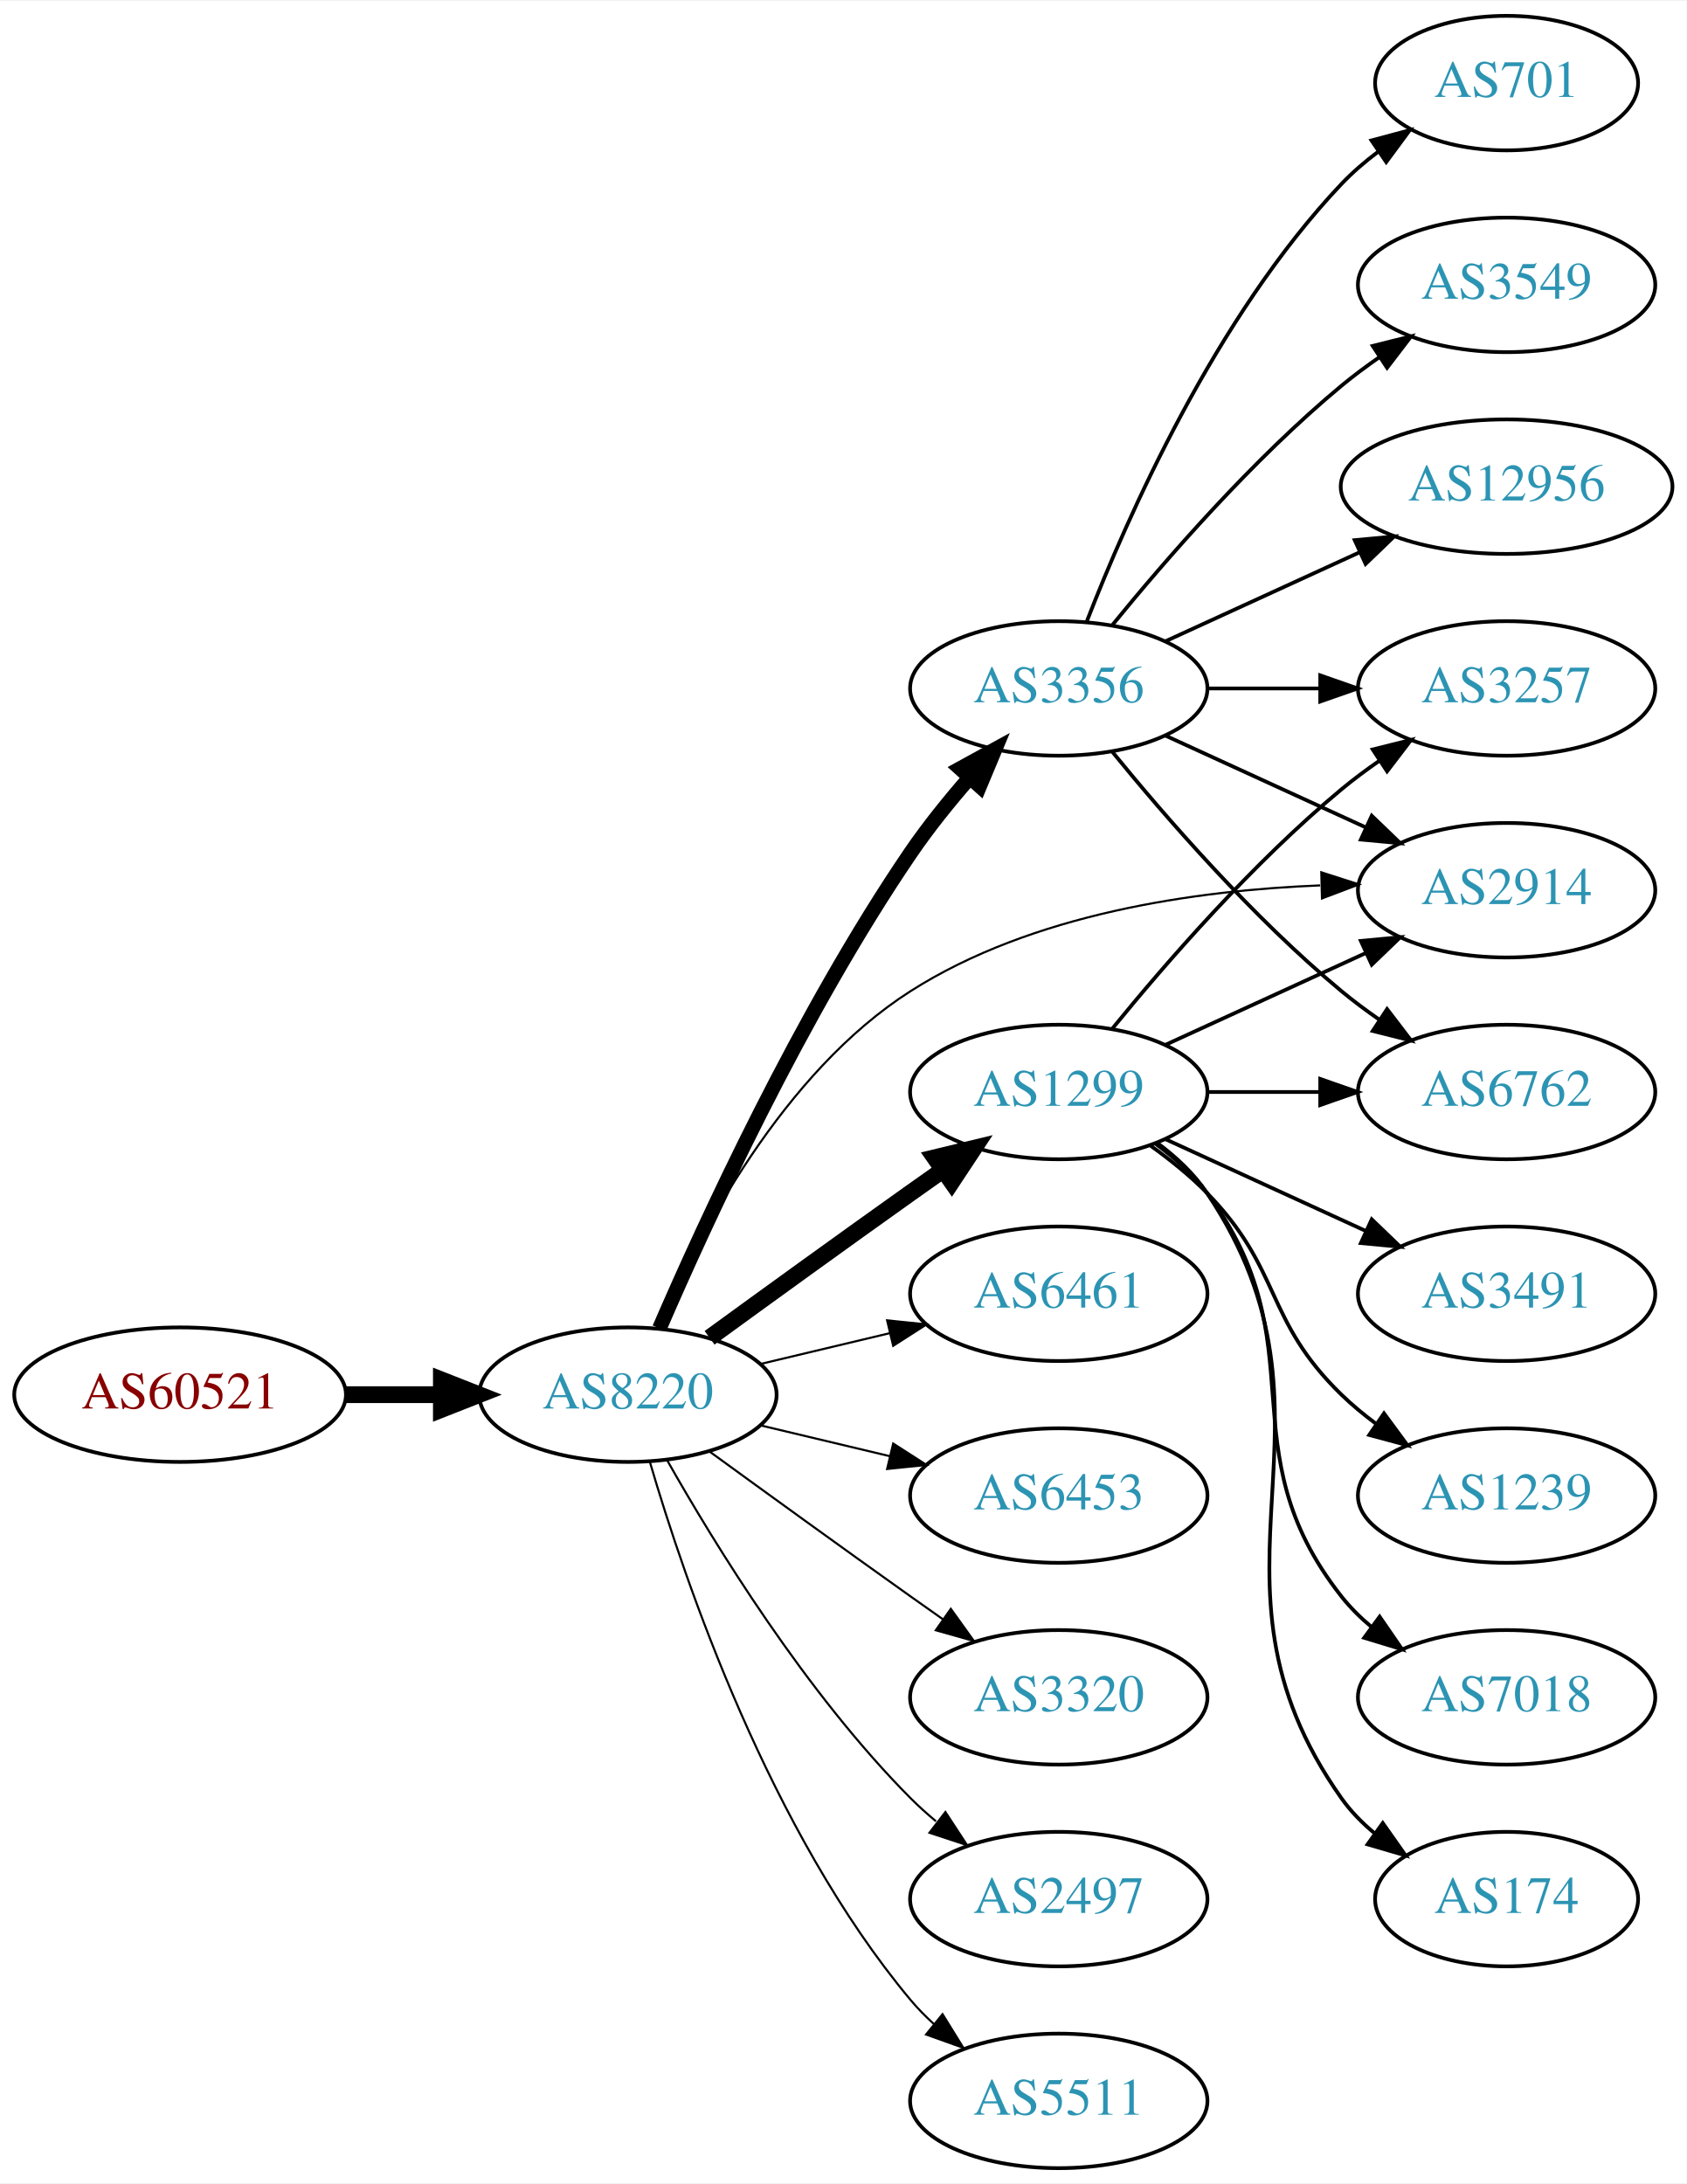
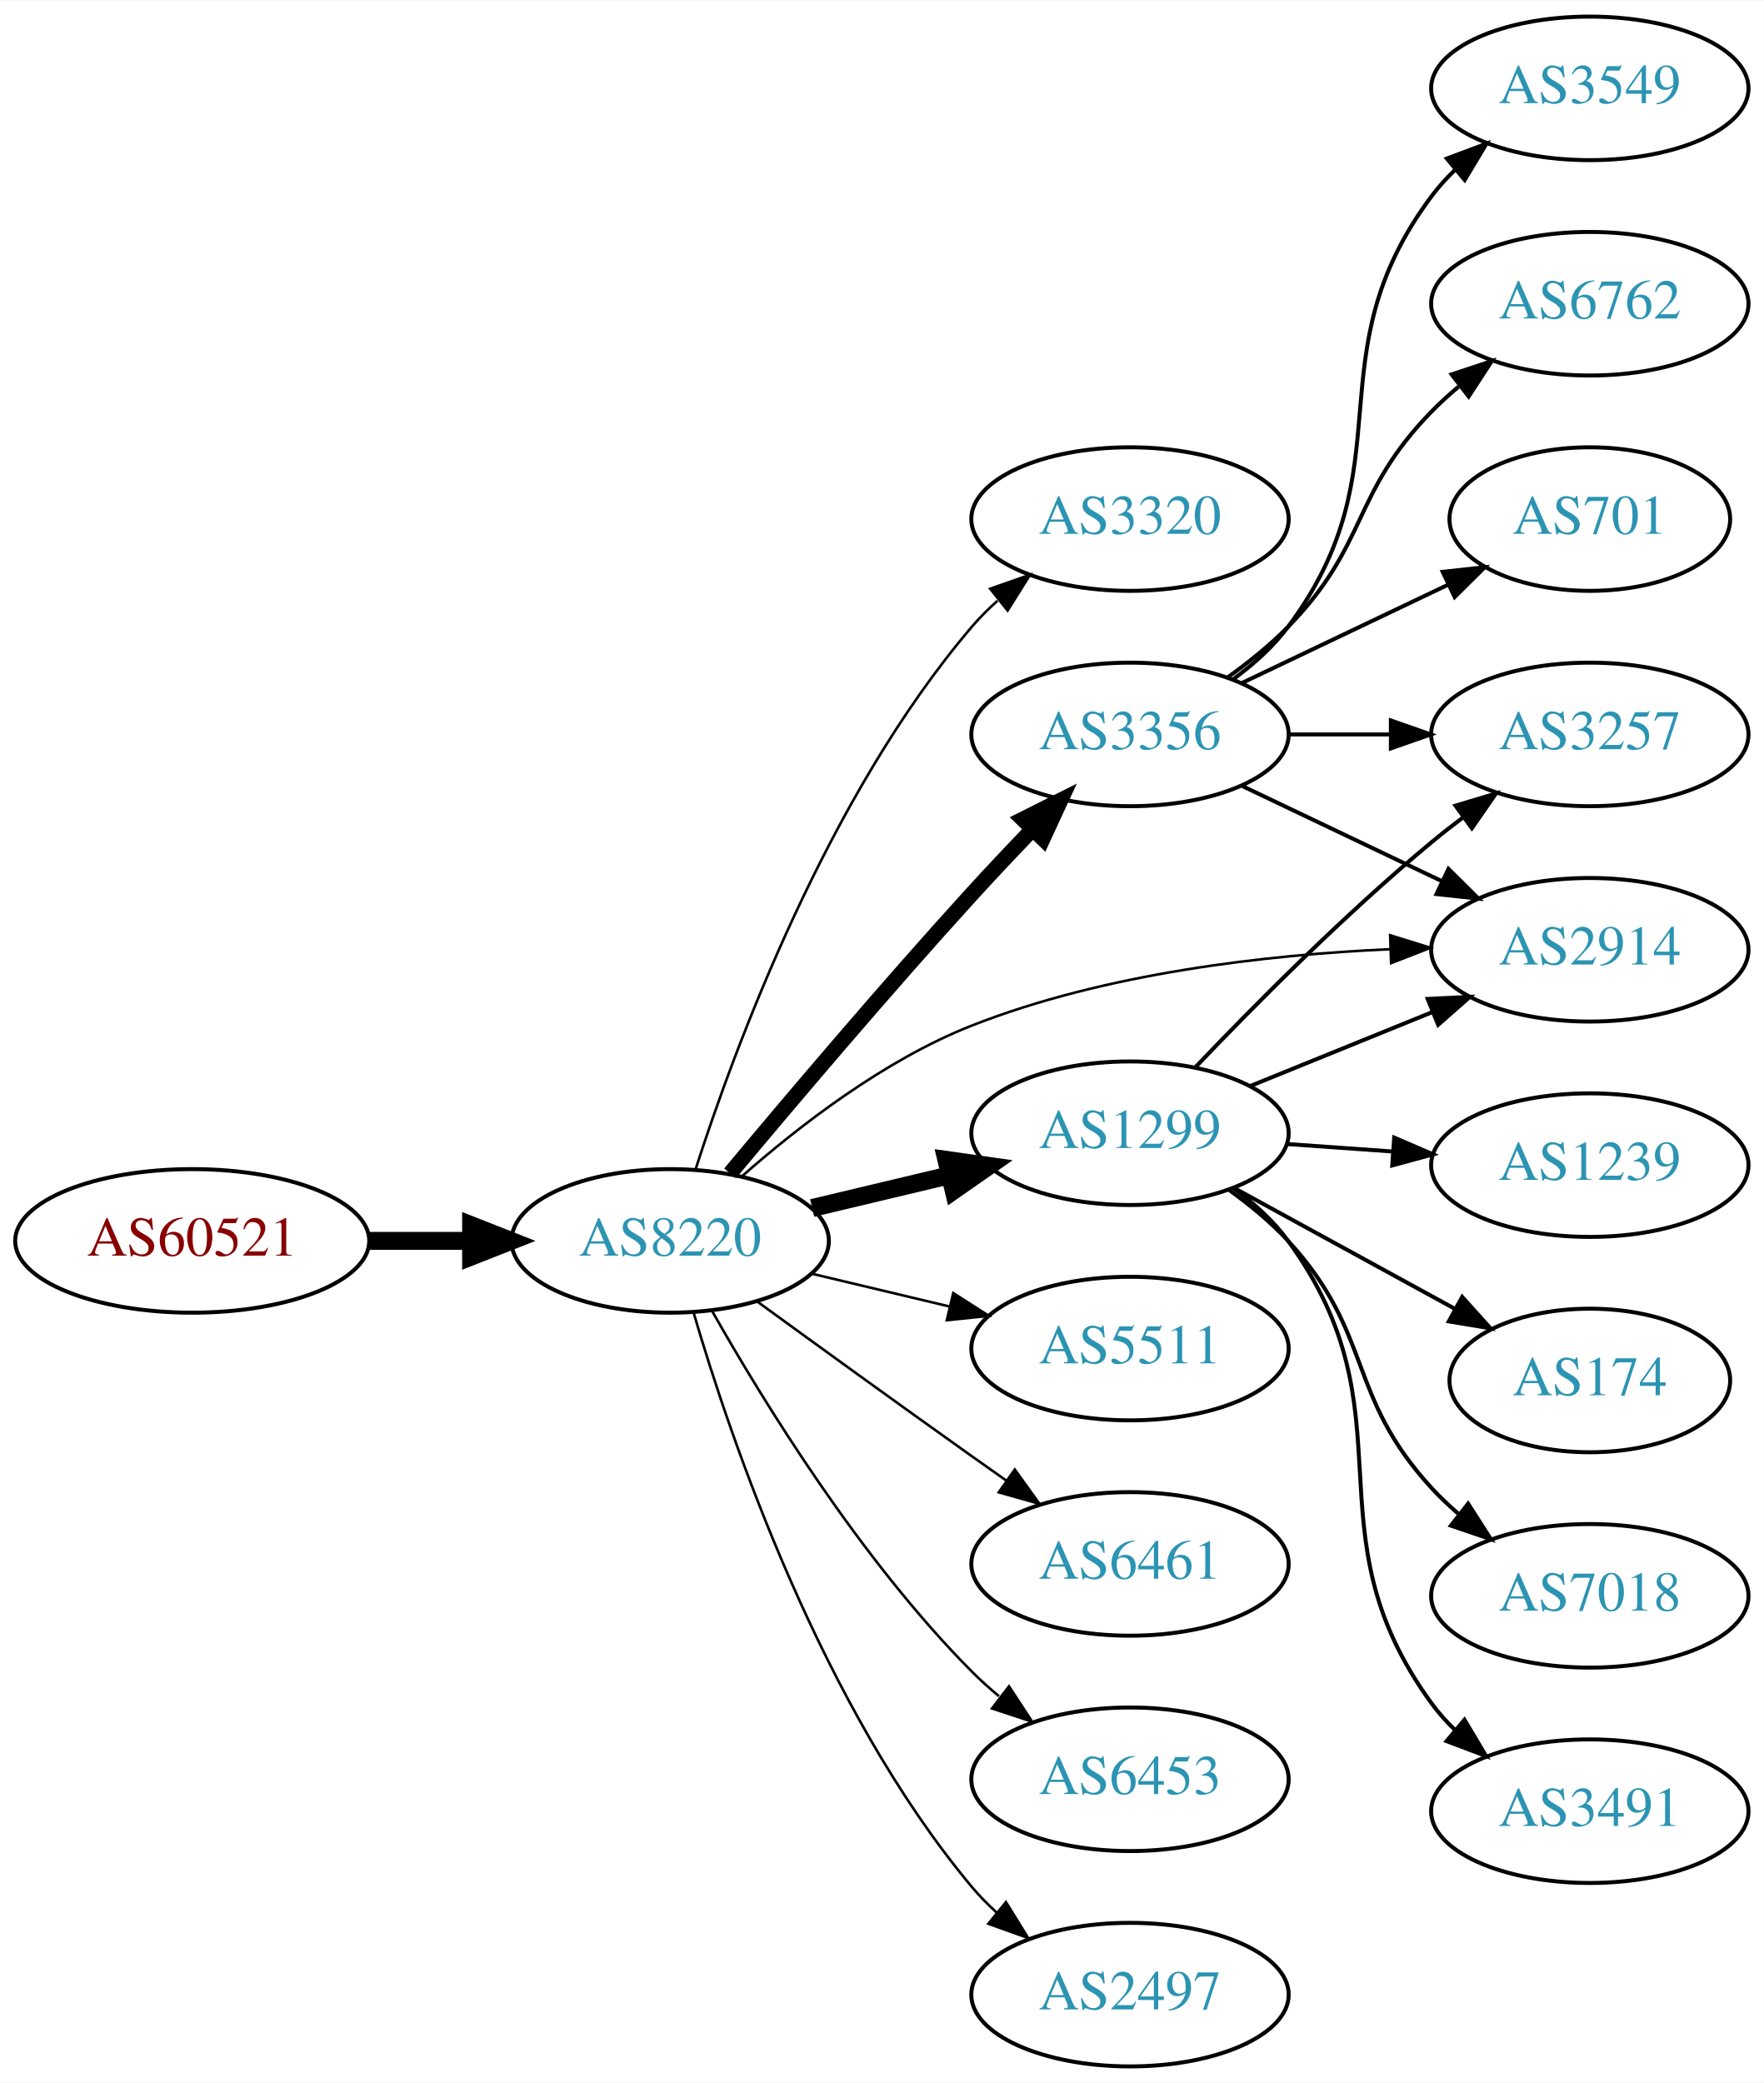
- <svg xmlns="http://www.w3.org/2000/svg" xmlns:xlink="http://www.w3.org/1999/xlink" width="451pt" height="584pt" viewBox="0.00 0.00 451.37 584.00">
-   <g id="graph0" class="graph" transform="scale(1 1) rotate(0) translate(4 580)">
-     <polygon fill="white" stroke="none" points="-4,4 -4,-580 447.37,-580 447.37,4 -4,4" />
+ <svg xmlns="http://www.w3.org/2000/svg" xmlns:xlink="http://www.w3.org/1999/xlink" width="442pt" height="522pt" viewBox="0.00 0.00 442.27 522.00">
+   <g id="graph0" class="graph" transform="scale(1 1) rotate(0) translate(4 518)">
+     <polygon fill="white" stroke="none" points="-4,4 -4,-518 438.271,-518 438.271,4 -4,4" />
    <g id="node1" class="node">
      <g id="a_node1">
        <a xlink:href="/asn/60521" xlink:title="AS60521 ~ Superfund Asset Management GmbH [AT]">
          <ellipse fill="#ffffff" stroke="black" cx="44.196" cy="-207" rx="44.393" ry="18" />
          <text text-anchor="middle" x="44.196" y="-203.3" font-family="Times,serif" font-size="14.00" fill="#880000">AS60521</text>
        </a>
      </g>
    </g>
    <g id="node2" class="node">
      <g id="a_node2">
        <a xlink:href="/asn/8220" xlink:title="AS8220 ~ COLT [GB]">
          <ellipse fill="#ffffff" stroke="black" cx="164.039" cy="-207" rx="39.794" ry="18" />
          <text text-anchor="middle" x="164.039" y="-203.3" font-family="Times,serif" font-size="14.00" fill="#2c94b3">AS8220</text>
        </a>
      </g>
    </g>
    <g id="edge1" class="edge">
      <path fill="none" stroke="black" stroke-width="4.5" d="M88.407,-207C96.72,-207 105.482,-207 113.965,-207" />
      <polygon fill="black" stroke="black" stroke-width="4.5" points="114.123,-210.938 124.123,-207 114.123,-203.063 114.123,-210.938" />
    </g>
    <g id="node3" class="node">
      <g id="a_node3">
-         <a xlink:href="/asn/1299" xlink:title="AS1299 ~ Telia Carrier [EU]">
-           <ellipse fill="#ffffff" stroke="black" cx="279.332" cy="-288" rx="39.794" ry="18" />
-           <text text-anchor="middle" x="279.332" y="-284.3" font-family="Times,serif" font-size="14.00" fill="#2c94b3">AS1299</text>
+         <a xlink:href="/asn/3320" xlink:title="AS3320 ~ DTAG [DE]">
+           <ellipse fill="#ffffff" stroke="black" cx="279.332" cy="-388" rx="39.794" ry="18" />
+           <text text-anchor="middle" x="279.332" y="-384.3" font-family="Times,serif" font-size="14.00" fill="#2c94b3">AS3320</text>
        </a>
      </g>
    </g>
    <g id="edge2" class="edge">
-       <path fill="none" stroke="black" stroke-width="4.5" d="M185.887,-222.222C200.821,-233.091 221.435,-248.025 239.685,-261 242.506,-263.005 245.449,-265.085 248.397,-267.159" />
-       <polygon fill="black" stroke="black" stroke-width="4.5" points="246.173,-270.409 256.621,-272.926 250.694,-263.961 246.173,-270.409" />
+       <path fill="none" stroke="black" stroke-width="0.643" d="M170.369,-224.829C180.172,-255.369 203.438,-318.501 239.685,-361 241.627,-363.277 243.803,-365.454 246.105,-367.514" />
+       <polygon fill="black" stroke="black" stroke-width="0.643" points="244.273,-370.53 254.271,-374.037 248.642,-365.061 244.273,-370.53" />
    </g>
    <g id="node4" class="node">
      <g id="a_node4">
-         <a xlink:href="/asn/2914" xlink:title="AS2914 ~ NTT America, Inc. [US]">
-           <ellipse fill="#ffffff" stroke="black" cx="399.174" cy="-342" rx="39.794" ry="18" />
-           <text text-anchor="middle" x="399.174" y="-338.3" font-family="Times,serif" font-size="14.00" fill="#2c94b3">AS2914</text>
+         <a xlink:href="/asn/1299" xlink:title="AS1299 ~ Telia Carrier [EU]">
+           <ellipse fill="#ffffff" stroke="black" cx="279.332" cy="-234" rx="39.794" ry="18" />
+           <text text-anchor="middle" x="279.332" y="-230.3" font-family="Times,serif" font-size="14.00" fill="#2c94b3">AS1299</text>
        </a>
      </g>
    </g>
    <g id="edge3" class="edge">
-       <path fill="none" stroke="black" stroke-width="0.562" d="M172.076,-224.896C182.747,-249.5 205.471,-293.196 239.685,-315 272.288,-335.777 316.007,-341.975 349.269,-343.288" />
-       <polygon fill="black" stroke="black" stroke-width="0.562" points="349.587,-346.797 359.674,-343.555 349.767,-339.799 349.587,-346.797" />
+       <path fill="none" stroke="black" stroke-width="4.5" d="M199.646,-215.248C210.517,-217.838 222.671,-220.735 234.114,-223.462" />
+       <polygon fill="black" stroke="black" stroke-width="4.5" points="233.296,-227.315 243.936,-225.803 235.122,-219.654 233.296,-227.315" />
    </g>
    <g id="node5" class="node">
      <g id="a_node5">
        <a xlink:href="/asn/3356" xlink:title="AS3356 ~ Level 3 Parent, LLC [US]">
-           <ellipse fill="#ffffff" stroke="black" cx="279.332" cy="-396" rx="39.794" ry="18" />
-           <text text-anchor="middle" x="279.332" y="-392.3" font-family="Times,serif" font-size="14.00" fill="#2c94b3">AS3356</text>
+           <ellipse fill="#ffffff" stroke="black" cx="279.332" cy="-334" rx="39.794" ry="18" />
+           <text text-anchor="middle" x="279.332" y="-330.3" font-family="Times,serif" font-size="14.00" fill="#2c94b3">AS3356</text>
        </a>
      </g>
    </g>
    <g id="edge4" class="edge">
-       <path fill="none" stroke="black" stroke-width="3.938" d="M172.47,-224.74C184.623,-252.875 210.352,-308.946 239.685,-352 244.354,-358.853 249.971,-365.806 255.458,-372.099" />
-       <polygon fill="black" stroke="black" stroke-width="3.938" points="252.968,-374.565 262.257,-379.66 258.173,-369.884 252.968,-374.565" />
+       <path fill="none" stroke="black" stroke-width="3.857" d="M179.06,-223.934C193.851,-241.655 217.977,-270.162 239.685,-294 244.49,-299.277 249.742,-304.84 254.782,-310.086" />
+       <polygon fill="black" stroke="black" stroke-width="3.857" points="252.466,-312.725 261.938,-317.472 257.493,-307.855 252.466,-312.725" />
    </g>
    <g id="node6" class="node">
      <g id="a_node6">
-         <a xlink:href="/asn/6461" xlink:title="AS6461 ~ Zayo Bandwidth [US]">
-           <ellipse fill="#ffffff" stroke="black" cx="279.332" cy="-234" rx="39.794" ry="18" />
-           <text text-anchor="middle" x="279.332" y="-230.3" font-family="Times,serif" font-size="14.00" fill="#2c94b3">AS6461</text>
+         <a xlink:href="/asn/5511" xlink:title="AS5511 ~ Orange S.A. [FR]">
+           <ellipse fill="#ffffff" stroke="black" cx="279.332" cy="-180" rx="39.794" ry="18" />
+           <text text-anchor="middle" x="279.332" y="-176.3" font-family="Times,serif" font-size="14.00" fill="#2c94b3">AS5511</text>
        </a>
      </g>
    </g>
    <g id="edge5" class="edge">
-       <path fill="none" stroke="black" stroke-width="0.562" d="M199.646,-215.248C210.517,-217.838 222.671,-220.735 234.114,-223.462" />
-       <polygon fill="black" stroke="black" stroke-width="0.562" points="233.397,-226.889 243.936,-225.803 235.02,-220.08 233.397,-226.889" />
+       <path fill="none" stroke="black" stroke-width="0.643" d="M199.646,-198.752C210.517,-196.162 222.671,-193.265 234.114,-190.538" />
+       <polygon fill="black" stroke="black" stroke-width="0.643" points="235.02,-193.92 243.936,-188.197 233.397,-187.111 235.02,-193.92" />
    </g>
    <g id="node7" class="node">
      <g id="a_node7">
-         <a xlink:href="/asn/6453" xlink:title="AS6453 ~ TATA COMMUNICATIONS (AMERICA) INC [US]">
-           <ellipse fill="#ffffff" stroke="black" cx="279.332" cy="-180" rx="39.794" ry="18" />
-           <text text-anchor="middle" x="279.332" y="-176.3" font-family="Times,serif" font-size="14.00" fill="#2c94b3">AS6453</text>
+         <a xlink:href="/asn/6461" xlink:title="AS6461 ~ Zayo Bandwidth [US]">
+           <ellipse fill="#ffffff" stroke="black" cx="279.332" cy="-126" rx="39.794" ry="18" />
+           <text text-anchor="middle" x="279.332" y="-122.3" font-family="Times,serif" font-size="14.00" fill="#2c94b3">AS6461</text>
        </a>
      </g>
    </g>
    <g id="edge6" class="edge">
-       <path fill="none" stroke="black" stroke-width="0.562" d="M199.646,-198.752C210.517,-196.162 222.671,-193.265 234.114,-190.538" />
-       <polygon fill="black" stroke="black" stroke-width="0.562" points="235.02,-193.92 243.936,-188.197 233.397,-187.111 235.02,-193.92" />
+       <path fill="none" stroke="black" stroke-width="0.643" d="M185.887,-191.778C200.821,-180.909 221.435,-165.975 239.685,-153 242.506,-150.995 245.449,-148.915 248.397,-146.841" />
+       <polygon fill="black" stroke="black" stroke-width="0.643" points="250.443,-149.681 256.621,-141.074 246.424,-143.95 250.443,-149.681" />
    </g>
    <g id="node8" class="node">
      <g id="a_node8">
-         <a xlink:href="/asn/3320" xlink:title="AS3320 ~ DTAG [DE]">
-           <ellipse fill="#ffffff" stroke="black" cx="279.332" cy="-126" rx="39.794" ry="18" />
-           <text text-anchor="middle" x="279.332" y="-122.3" font-family="Times,serif" font-size="14.00" fill="#2c94b3">AS3320</text>
+         <a xlink:href="/asn/6453" xlink:title="AS6453 ~ TATA COMMUNICATIONS (AMERICA) INC [US]">
+           <ellipse fill="#ffffff" stroke="black" cx="279.332" cy="-72" rx="39.794" ry="18" />
+           <text text-anchor="middle" x="279.332" y="-68.3" font-family="Times,serif" font-size="14.00" fill="#2c94b3">AS6453</text>
        </a>
      </g>
    </g>
    <g id="edge7" class="edge">
-       <path fill="none" stroke="black" stroke-width="0.562" d="M185.887,-191.778C200.821,-180.909 221.435,-165.975 239.685,-153 242.506,-150.995 245.449,-148.915 248.397,-146.841" />
-       <polygon fill="black" stroke="black" stroke-width="0.562" points="250.443,-149.681 256.621,-141.074 246.424,-143.95 250.443,-149.681" />
+       <path fill="none" stroke="black" stroke-width="0.643" d="M174.498,-189.51C187.28,-166.904 211.712,-127.114 239.685,-99 241.796,-96.879 244.092,-94.812 246.477,-92.829" />
+       <polygon fill="black" stroke="black" stroke-width="0.643" points="248.993,-95.31 254.793,-86.444 244.73,-89.758 248.993,-95.31" />
    </g>
    <g id="node9" class="node">
      <g id="a_node9">
-         <a xlink:href="/asn/2497" xlink:title="AS2497 ~ Internet Initiative Japan Inc. [JP]">
-           <ellipse fill="#ffffff" stroke="black" cx="279.332" cy="-72" rx="39.794" ry="18" />
-           <text text-anchor="middle" x="279.332" y="-68.3" font-family="Times,serif" font-size="14.00" fill="#2c94b3">AS2497</text>
+         <a xlink:href="/asn/2914" xlink:title="AS2914 ~ NTT America, Inc. [US]">
+           <ellipse fill="#ffffff" stroke="black" cx="394.625" cy="-280" rx="39.794" ry="18" />
+           <text text-anchor="middle" x="394.625" y="-276.3" font-family="Times,serif" font-size="14.00" fill="#2c94b3">AS2914</text>
        </a>
      </g>
    </g>
    <g id="edge8" class="edge">
-       <path fill="none" stroke="black" stroke-width="0.562" d="M174.498,-189.51C187.28,-166.904 211.712,-127.114 239.685,-99 241.796,-96.879 244.092,-94.812 246.477,-92.829" />
-       <polygon fill="black" stroke="black" stroke-width="0.562" points="248.993,-95.31 254.793,-86.444 244.73,-89.758 248.993,-95.31" />
+       <path fill="none" stroke="black" stroke-width="0.643" d="M181.922,-223.099C196.147,-235.644 217.654,-252.34 239.685,-261 273.122,-274.144 313.518,-278.748 344.538,-280.144" />
+       <polygon fill="black" stroke="black" stroke-width="0.643" points="344.558,-283.646 354.675,-280.502 344.805,-276.651 344.558,-283.646" />
    </g>
    <g id="node10" class="node">
      <g id="a_node10">
-         <a xlink:href="/asn/5511" xlink:title="AS5511 ~ Orange S.A. [FR]">
+         <a xlink:href="/asn/2497" xlink:title="AS2497 ~ Internet Initiative Japan Inc. [JP]">
          <ellipse fill="#ffffff" stroke="black" cx="279.332" cy="-18" rx="39.794" ry="18" />
-           <text text-anchor="middle" x="279.332" y="-14.3" font-family="Times,serif" font-size="14.00" fill="#2c94b3">AS5511</text>
+           <text text-anchor="middle" x="279.332" y="-14.3" font-family="Times,serif" font-size="14.00" fill="#2c94b3">AS2497</text>
        </a>
      </g>
    </g>
    <g id="edge9" class="edge">
-       <path fill="none" stroke="black" stroke-width="0.562" d="M169.913,-188.998C179.227,-157.156 202.043,-90.019 239.685,-45 241.555,-42.763 243.654,-40.626 245.88,-38.604" />
-       <polygon fill="black" stroke="black" stroke-width="0.562" points="248.227,-41.208 253.799,-32.196 243.823,-35.766 248.227,-41.208" />
-     </g>
-     <g id="edge15" class="edge">
-       <path fill="none" stroke="black" d="M307.96,-300.661C323.917,-307.973 344.188,-317.261 361.471,-325.181" />
-       <polygon fill="black" stroke="black" points="360.169,-328.435 370.718,-329.419 363.085,-322.071 360.169,-328.435" />
+       <path fill="none" stroke="black" stroke-width="0.643" d="M169.913,-188.998C179.227,-157.156 202.043,-90.019 239.685,-45 241.555,-42.763 243.654,-40.626 245.88,-38.604" />
+       <polygon fill="black" stroke="black" stroke-width="0.643" points="248.227,-41.208 253.799,-32.196 243.823,-35.766 248.227,-41.208" />
+     </g>
+     <g id="edge11" class="edge">
+       <path fill="none" stroke="black" d="M309.507,-245.846C323.383,-251.48 340.16,-258.292 355.069,-264.346" />
+       <polygon fill="black" stroke="black" points="353.966,-267.675 364.548,-268.194 356.599,-261.189 353.966,-267.675" />
    </g>
    <g id="node11" class="node">
      <g id="a_node11">
-         <a xlink:href="/asn/7018" xlink:title="AS7018 ~ AT&amp;T Services, Inc. [US]">
-           <ellipse fill="#ffffff" stroke="black" cx="399.174" cy="-126" rx="39.794" ry="18" />
-           <text text-anchor="middle" x="399.174" y="-122.3" font-family="Times,serif" font-size="14.00" fill="#2c94b3">AS7018</text>
+         <a xlink:href="/asn/3491" xlink:title="AS3491 ~ PCCW Global, Inc. [US]">
+           <ellipse fill="#ffffff" stroke="black" cx="394.625" cy="-64" rx="39.794" ry="18" />
+           <text text-anchor="middle" x="394.625" y="-60.3" font-family="Times,serif" font-size="14.00" fill="#2c94b3">AS3491</text>
        </a>
      </g>
    </g>
    <g id="edge10" class="edge">
-       <path fill="none" stroke="black" d="M305.262,-274.118C310.338,-270.389 315.256,-265.984 318.978,-261 349.249,-220.458 323.679,-192.754 354.978,-153 357.303,-150.047 360.047,-147.33 363.006,-144.853" />
-       <polygon fill="black" stroke="black" points="365.199,-147.585 371.203,-138.855 361.065,-141.936 365.199,-147.585" />
+       <path fill="none" stroke="black" d="M305.34,-220.176C310.412,-216.443 315.309,-212.023 318.978,-207 350.822,-163.412 323.134,-134.588 354.978,-91 356.698,-88.646 358.688,-86.424 360.839,-84.343" />
+       <polygon fill="black" stroke="black" points="363.2,-86.93 368.616,-77.825 358.704,-81.565 363.2,-86.93" />
    </g>
    <g id="node12" class="node">
      <g id="a_node12">
-         <a xlink:href="/asn/3257" xlink:title="AS3257 ~ GTT [DE]">
-           <ellipse fill="#ffffff" stroke="black" cx="399.174" cy="-396" rx="39.794" ry="18" />
-           <text text-anchor="middle" x="399.174" y="-392.3" font-family="Times,serif" font-size="14.00" fill="#2c94b3">AS3257</text>
-         </a>
-       </g>
-     </g>
-     <g id="edge11" class="edge">
-       <path fill="none" stroke="black" d="M293.751,-305.065C307.865,-322.375 331.28,-349.345 354.978,-369 358.194,-371.668 361.695,-374.27 365.265,-376.741" />
-       <polygon fill="black" stroke="black" points="363.343,-379.666 373.622,-382.236 367.189,-373.817 363.343,-379.666" />
+         <a xlink:href="/asn/1239" xlink:title="AS1239 ~ Sprint [US]">
+           <ellipse fill="#ffffff" stroke="black" cx="394.625" cy="-226" rx="39.794" ry="18" />
+           <text text-anchor="middle" x="394.625" y="-222.3" font-family="Times,serif" font-size="14.00" fill="#2c94b3">AS1239</text>
+         </a>
+       </g>
+     </g>
+     <g id="edge12" class="edge">
+       <path fill="none" stroke="black" d="M318.687,-231.292C327.177,-230.692 336.281,-230.049 345.115,-229.425" />
+       <polygon fill="black" stroke="black" points="345.58,-232.901 355.308,-228.706 345.087,-225.919 345.58,-232.901" />
    </g>
    <g id="node13" class="node">
      <g id="a_node13">
-         <a xlink:href="/asn/174" xlink:title="AS174 ~ Cogent Communications [US]">
-           <ellipse fill="#ffffff" stroke="black" cx="399.174" cy="-72" rx="35.194" ry="18" />
-           <text text-anchor="middle" x="399.174" y="-68.3" font-family="Times,serif" font-size="14.00" fill="#2c94b3">AS174</text>
-         </a>
-       </g>
-     </g>
-     <g id="edge12" class="edge">
-       <path fill="none" stroke="black" d="M305.651,-274.393C310.707,-270.649 315.518,-266.169 318.978,-261 360.003,-199.706 312.399,-159.225 354.978,-99 357.448,-95.507 360.527,-92.37 363.896,-89.579" />
-       <polygon fill="black" stroke="black" points="366.035,-92.352 372.136,-83.69 361.965,-86.657 366.035,-92.352" />
+         <a xlink:href="/asn/3257" xlink:title="AS3257 ~ GTT [DE]">
+           <ellipse fill="#ffffff" stroke="black" cx="394.625" cy="-334" rx="39.794" ry="18" />
+           <text text-anchor="middle" x="394.625" y="-330.3" font-family="Times,serif" font-size="14.00" fill="#2c94b3">AS3257</text>
+         </a>
+       </g>
+     </g>
+     <g id="edge13" class="edge">
+       <path fill="none" stroke="black" d="M295.637,-250.455C310.25,-265.796 333.206,-288.956 354.978,-307 357.499,-309.089 360.175,-311.184 362.897,-313.233" />
+       <polygon fill="black" stroke="black" points="360.943,-316.139 371.09,-319.187 365.058,-310.477 360.943,-316.139" />
    </g>
    <g id="node14" class="node">
      <g id="a_node14">
-         <a xlink:href="/asn/3491" xlink:title="AS3491 ~ PCCW Global, Inc. [US]">
-           <ellipse fill="#ffffff" stroke="black" cx="399.174" cy="-234" rx="39.794" ry="18" />
-           <text text-anchor="middle" x="399.174" y="-230.3" font-family="Times,serif" font-size="14.00" fill="#2c94b3">AS3491</text>
-         </a>
-       </g>
-     </g>
-     <g id="edge13" class="edge">
-       <path fill="none" stroke="black" d="M307.96,-275.339C323.917,-268.027 344.188,-258.739 361.471,-250.819" />
-       <polygon fill="black" stroke="black" points="363.085,-253.929 370.718,-246.581 360.169,-247.565 363.085,-253.929" />
+         <a xlink:href="/asn/174" xlink:title="AS174 ~ Cogent Communications [US]">
+           <ellipse fill="#ffffff" stroke="black" cx="394.625" cy="-172" rx="35.194" ry="18" />
+           <text text-anchor="middle" x="394.625" y="-168.3" font-family="Times,serif" font-size="14.00" fill="#2c94b3">AS174</text>
+         </a>
+       </g>
+     </g>
+     <g id="edge14" class="edge">
+       <path fill="none" stroke="black" d="M305.475,-220.24C321.796,-211.309 343.232,-199.577 360.879,-189.92" />
+       <polygon fill="black" stroke="black" points="362.623,-192.956 369.715,-185.085 359.262,-186.815 362.623,-192.956" />
    </g>
    <g id="node15" class="node">
      <g id="a_node15">
-         <a xlink:href="/asn/1239" xlink:title="AS1239 ~ Sprint [US]">
-           <ellipse fill="#ffffff" stroke="black" cx="399.174" cy="-180" rx="39.794" ry="18" />
-           <text text-anchor="middle" x="399.174" y="-176.3" font-family="Times,serif" font-size="14.00" fill="#2c94b3">AS1239</text>
-         </a>
-       </g>
-     </g>
-     <g id="edge14" class="edge">
-       <path fill="none" stroke="black" d="M303.926,-273.611C309.182,-269.852 314.513,-265.563 318.978,-261 339.151,-240.383 334.285,-227.094 354.978,-207 357.823,-204.237 360.997,-201.614 364.297,-199.166" />
-       <polygon fill="black" stroke="black" points="366.363,-201.994 372.645,-193.462 362.414,-196.214 366.363,-201.994" />
+         <a xlink:href="/asn/7018" xlink:title="AS7018 ~ AT&amp;T Services, Inc. [US]">
+           <ellipse fill="#ffffff" stroke="black" cx="394.625" cy="-118" rx="39.794" ry="18" />
+           <text text-anchor="middle" x="394.625" y="-114.3" font-family="Times,serif" font-size="14.00" fill="#2c94b3">AS7018</text>
+         </a>
+       </g>
+     </g>
+     <g id="edge15" class="edge">
+       <path fill="none" stroke="black" d="M304.134,-219.808C309.381,-216.041 314.657,-211.699 318.978,-207 340.546,-183.545 333.41,-168.455 354.978,-145 357.004,-142.797 359.239,-140.673 361.583,-138.65" />
+       <polygon fill="black" stroke="black" points="364.111,-141.115 369.823,-132.192 359.793,-135.606 364.111,-141.115" />
+     </g>
+     <g id="edge16" class="edge">
+       <path fill="none" stroke="black" d="M307.468,-321.066C322.462,-313.919 341.283,-304.948 357.506,-297.215" />
+       <polygon fill="black" stroke="black" points="359.188,-300.291 366.71,-292.829 356.177,-293.972 359.188,-300.291" />
+     </g>
+     <g id="edge20" class="edge">
+       <path fill="none" stroke="black" d="M319.004,-334C327.207,-334 335.971,-334 344.503,-334" />
+       <polygon fill="black" stroke="black" points="344.742,-337.5 354.742,-334 344.742,-330.5 344.742,-337.5" />
    </g>
    <g id="node16" class="node">
      <g id="a_node16">
        <a xlink:href="/asn/6762" xlink:title="AS6762 ~ TELECOM ITALIA SPARKLE S.p.A. [IT]">
-           <ellipse fill="#ffffff" stroke="black" cx="399.174" cy="-288" rx="39.794" ry="18" />
-           <text text-anchor="middle" x="399.174" y="-284.3" font-family="Times,serif" font-size="14.00" fill="#2c94b3">AS6762</text>
-         </a>
-       </g>
-     </g>
-     <g id="edge16" class="edge">
-       <path fill="none" stroke="black" d="M319.244,-288C328.798,-288 339.147,-288 349.11,-288" />
-       <polygon fill="black" stroke="black" points="349.302,-291.5 359.302,-288 349.302,-284.5 349.302,-291.5" />
-     </g>
-     <g id="edge22" class="edge">
-       <path fill="none" stroke="black" d="M307.96,-383.339C323.917,-376.027 344.188,-366.739 361.471,-358.819" />
-       <polygon fill="black" stroke="black" points="363.085,-361.929 370.718,-354.581 360.169,-355.565 363.085,-361.929" />
-     </g>
-     <g id="edge21" class="edge">
-       <path fill="none" stroke="black" d="M319.244,-396C328.798,-396 339.147,-396 349.11,-396" />
-       <polygon fill="black" stroke="black" points="349.302,-399.5 359.302,-396 349.302,-392.5 349.302,-399.5" />
-     </g>
-     <g id="edge19" class="edge">
-       <path fill="none" stroke="black" d="M293.751,-378.935C307.865,-361.625 331.28,-334.655 354.978,-315 358.194,-312.332 361.695,-309.73 365.265,-307.259" />
-       <polygon fill="black" stroke="black" points="367.189,-310.183 373.622,-301.764 363.343,-304.334 367.189,-310.183" />
+           <ellipse fill="#ffffff" stroke="black" cx="394.625" cy="-442" rx="39.794" ry="18" />
+           <text text-anchor="middle" x="394.625" y="-438.3" font-family="Times,serif" font-size="14.00" fill="#2c94b3">AS6762</text>
+         </a>
+       </g>
+     </g>
+     <g id="edge17" class="edge">
+       <path fill="none" stroke="black" d="M303.926,-348.389C309.182,-352.148 314.513,-356.437 318.978,-361 339.151,-381.617 334.806,-394.383 354.978,-415 357.071,-417.139 359.354,-419.218 361.731,-421.21" />
+       <polygon fill="black" stroke="black" points="359.974,-424.275 370.031,-427.611 364.249,-418.732 359.974,-424.275" />
    </g>
    <g id="node17" class="node">
      <g id="a_node17">
-         <a xlink:href="/asn/3549" xlink:title="AS3549 ~ Level 3 Parent, LLC [US]">
-           <ellipse fill="#ffffff" stroke="black" cx="399.174" cy="-504" rx="39.794" ry="18" />
-           <text text-anchor="middle" x="399.174" y="-500.3" font-family="Times,serif" font-size="14.00" fill="#2c94b3">AS3549</text>
-         </a>
-       </g>
-     </g>
-     <g id="edge17" class="edge">
-       <path fill="none" stroke="black" d="M293.751,-413.065C307.865,-430.375 331.28,-457.345 354.978,-477 358.194,-479.668 361.695,-482.27 365.265,-484.741" />
-       <polygon fill="black" stroke="black" points="363.343,-487.666 373.622,-490.236 367.189,-481.817 363.343,-487.666" />
+         <a xlink:href="/asn/701" xlink:title="AS701 ~ UUNET [US]">
+           <ellipse fill="#ffffff" stroke="black" cx="394.625" cy="-388" rx="35.194" ry="18" />
+           <text text-anchor="middle" x="394.625" y="-384.3" font-family="Times,serif" font-size="14.00" fill="#2c94b3">AS701</text>
+         </a>
+       </g>
+     </g>
+     <g id="edge18" class="edge">
+       <path fill="none" stroke="black" d="M307.468,-346.934C322.9,-354.29 342.385,-363.577 358.92,-371.459" />
+       <polygon fill="black" stroke="black" points="357.729,-374.768 368.262,-375.911 360.741,-368.449 357.729,-374.768" />
    </g>
    <g id="node18" class="node">
      <g id="a_node18">
-         <a xlink:href="/asn/12956" xlink:title="AS12956 ~ TELXIUS [ES]">
-           <ellipse fill="#ffffff" stroke="black" cx="399.174" cy="-450" rx="44.393" ry="18" />
-           <text text-anchor="middle" x="399.174" y="-446.3" font-family="Times,serif" font-size="14.00" fill="#2c94b3">AS12956</text>
-         </a>
-       </g>
-     </g>
-     <g id="edge18" class="edge">
-       <path fill="none" stroke="black" d="M307.96,-408.661C323.458,-415.762 343.025,-424.728 359.971,-432.494" />
-       <polygon fill="black" stroke="black" points="358.525,-435.681 369.074,-436.665 361.441,-429.317 358.525,-435.681" />
-     </g>
-     <g id="node19" class="node">
-       <g id="a_node19">
-         <a xlink:href="/asn/701" xlink:title="AS701 ~ UUNET [US]">
-           <ellipse fill="#ffffff" stroke="black" cx="399.174" cy="-558" rx="35.194" ry="18" />
-           <text text-anchor="middle" x="399.174" y="-554.3" font-family="Times,serif" font-size="14.00" fill="#2c94b3">AS701</text>
-         </a>
-       </g>
-     </g>
-     <g id="edge20" class="edge">
-       <path fill="none" stroke="black" d="M286.855,-413.994C297.605,-441.728 321.262,-495.429 354.978,-531 357.921,-534.105 361.294,-537.001 364.83,-539.655" />
-       <polygon fill="black" stroke="black" points="363.015,-542.654 373.249,-545.397 366.959,-536.871 363.015,-542.654" />
+         <a xlink:href="/asn/3549" xlink:title="AS3549 ~ Level 3 Parent, LLC [US]">
+           <ellipse fill="#ffffff" stroke="black" cx="394.625" cy="-496" rx="39.794" ry="18" />
+           <text text-anchor="middle" x="394.625" y="-492.3" font-family="Times,serif" font-size="14.00" fill="#2c94b3">AS3549</text>
+         </a>
+       </g>
+     </g>
+     <g id="edge19" class="edge">
+       <path fill="none" stroke="black" d="M305.262,-347.882C310.338,-351.611 315.256,-356.016 318.978,-361 349.249,-401.542 324.707,-428.458 354.978,-469 356.723,-471.336 358.73,-473.545 360.893,-475.617" />
+       <polygon fill="black" stroke="black" points="358.771,-478.405 368.694,-482.118 363.253,-473.027 358.771,-478.405" />
    </g>
  </g>
</svg>
